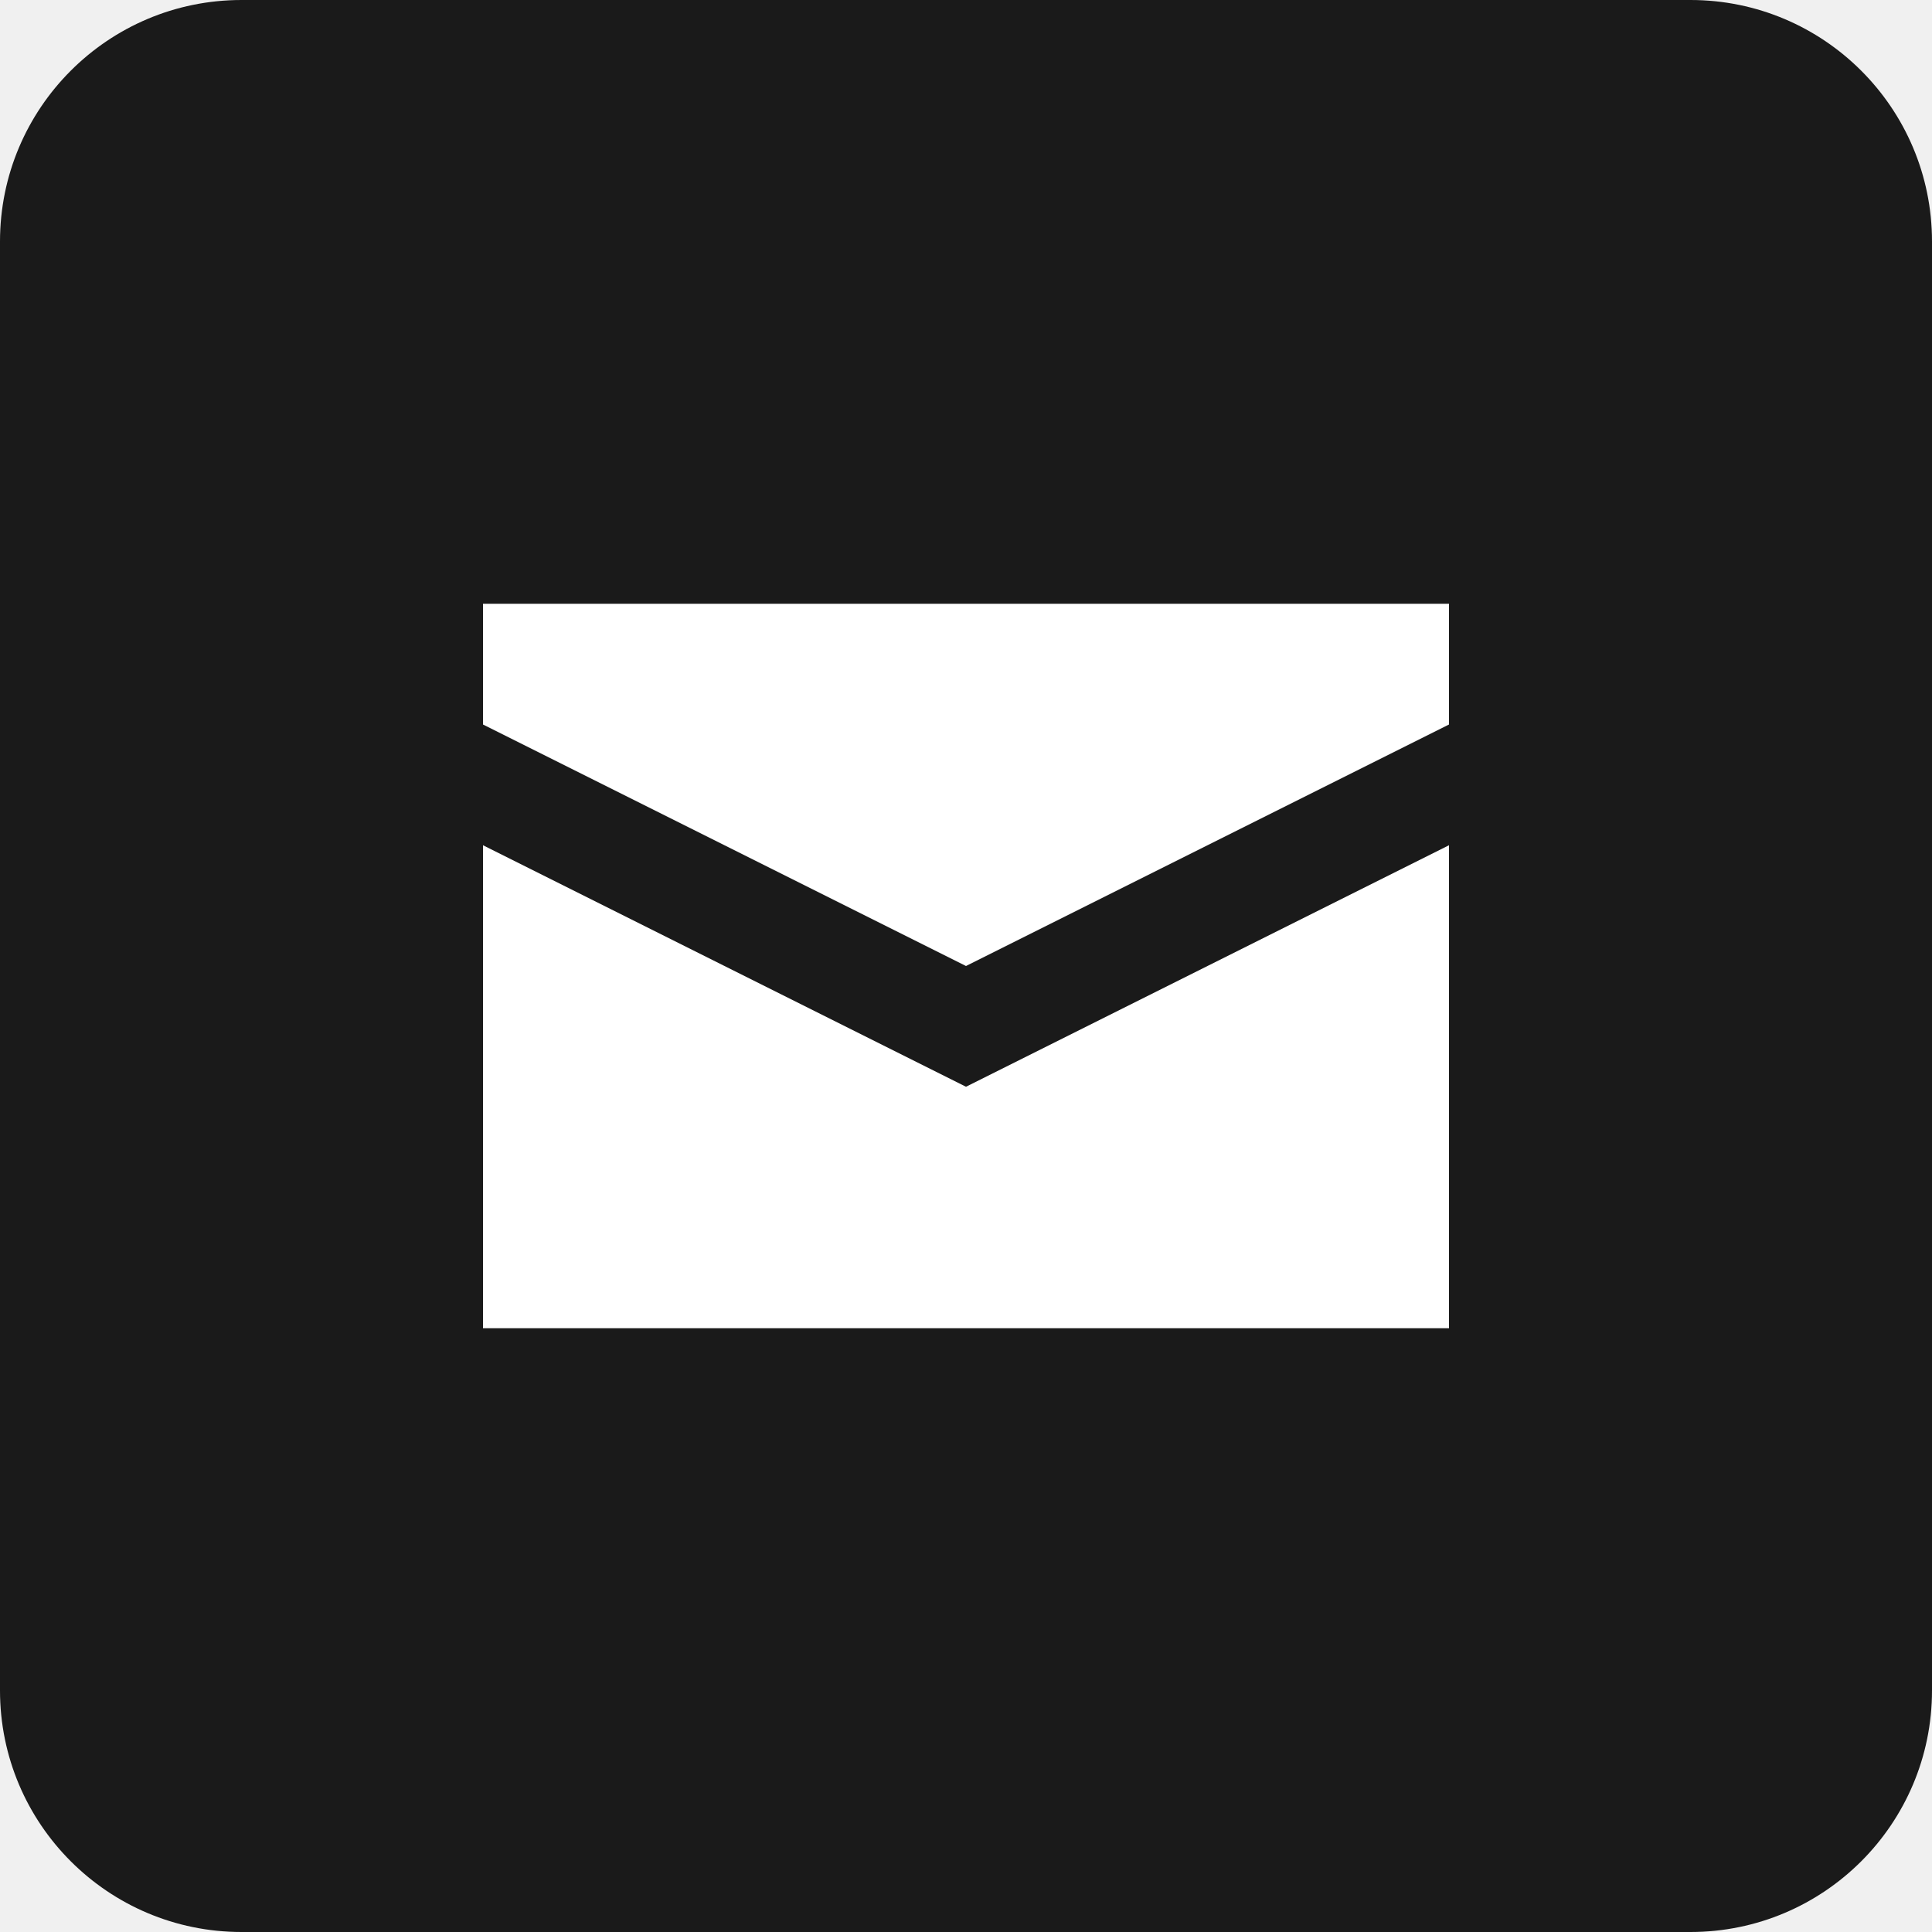
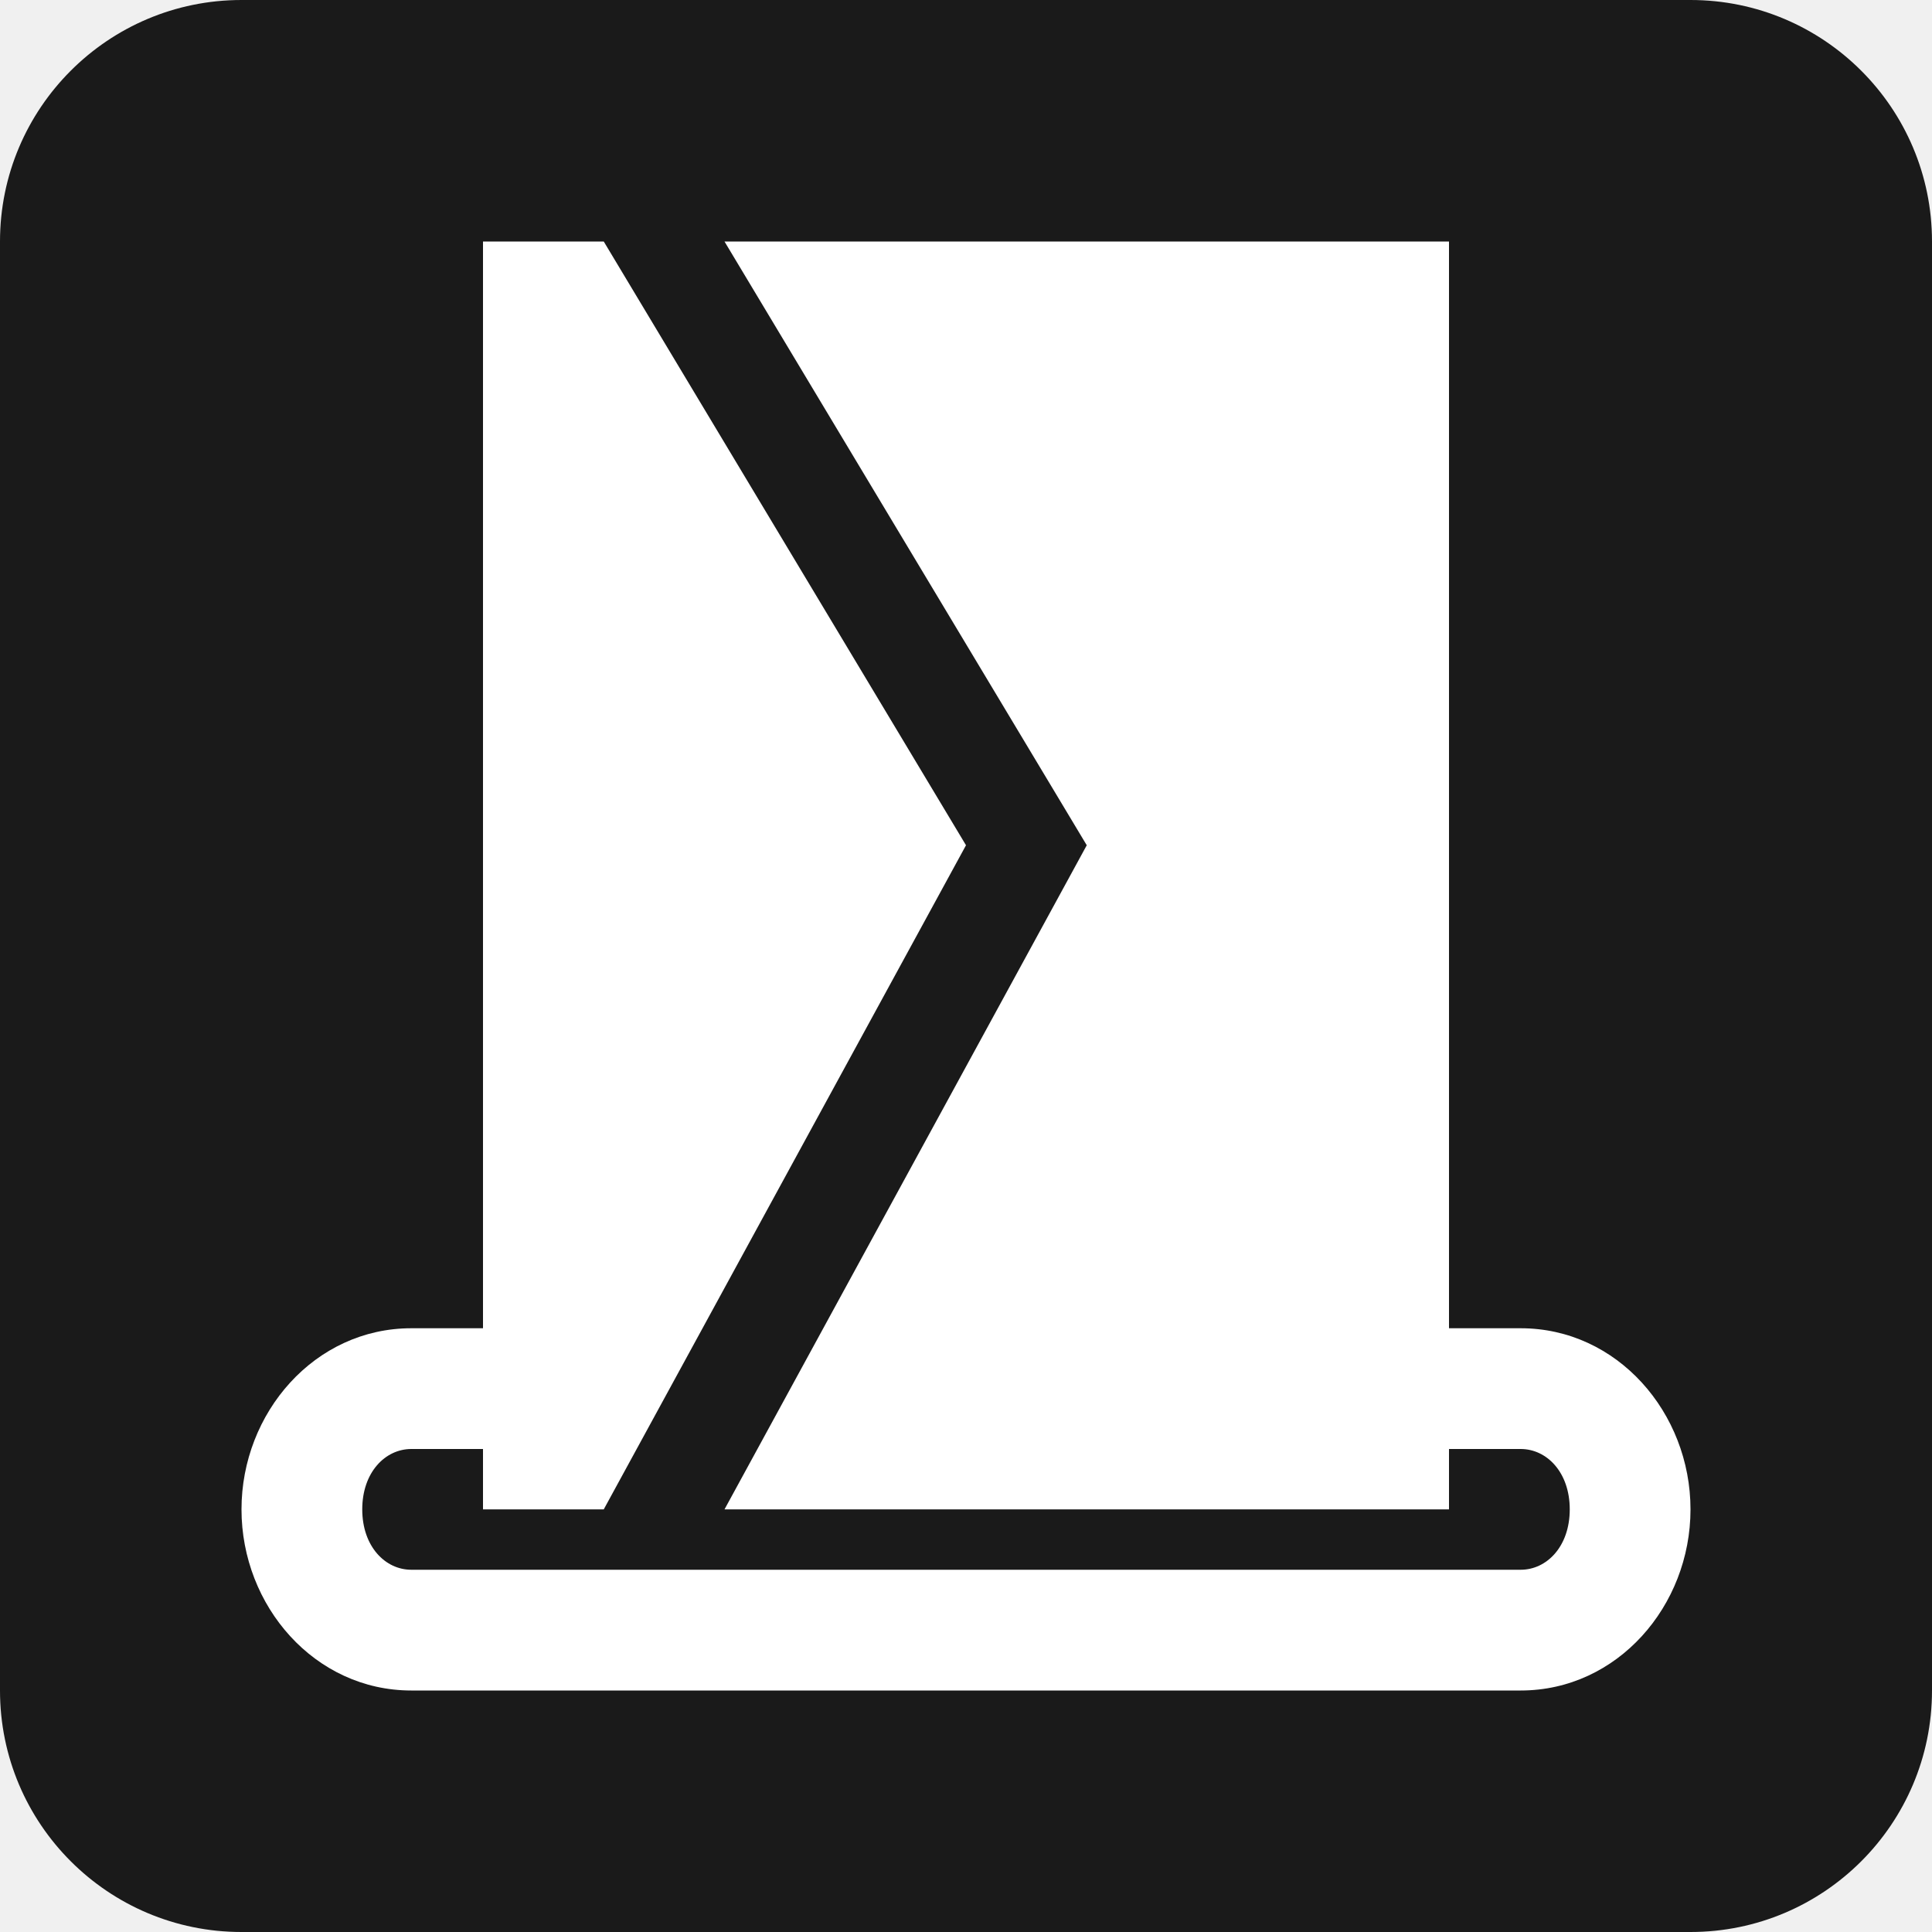
- <svg xmlns="http://www.w3.org/2000/svg" version="1.1" width="16" height="16" id="svg2">
-   <defs id="defs4" />
+ <svg xmlns="http://www.w3.org/2000/svg" version="1.1" width="100%" height="100%" viewBox="0 0 16 16" id="svg2">
  <rect width="16" height="16" rx="2" ry="2" x="0" y="0" id="rect2985" style="fill:#1a1a1a;fill-opacity:1;stroke:none" />
-   <g transform="matrix(3.311089,0,0,2.08278,-20.09008,-8.896491)" id="text2989" style="font-size:4.15px;font-style:normal;font-variant:normal;font-weight:500;font-stretch:normal;text-align:start;line-height:125%;letter-spacing:0px;word-spacing:0px;writing-mode:lr-tb;text-anchor:start;fill:#000000;fill-opacity:1;stroke:none;font-family:Roboto;-inkscape-font-specification:Roboto Medium" />
-   <g transform="translate(0.03125,-0.0625)" id="g3060" style="fill:#ffffff">
-     <g transform="matrix(3.311089,0,0,2.08278,-20.09008,-8.896491)" id="text2989-4" style="font-size:4.15px;font-style:normal;font-variant:normal;font-weight:500;font-stretch:normal;text-align:start;line-height:125%;letter-spacing:0px;word-spacing:0px;writing-mode:lr-tb;text-anchor:start;fill:#ffffff;fill-opacity:1;stroke:none;font-family:Roboto;-inkscape-font-specification:Roboto Medium" />
-     <g transform="translate(-0.03125,0.0625)" id="g3049" style="fill:#ffffff">
-       <g transform="matrix(3.311089,0,0,2.08278,-20.09008,-8.896491)" id="text2989-0" style="font-size:4.15px;font-style:normal;font-variant:normal;font-weight:500;font-stretch:normal;text-align:start;line-height:125%;letter-spacing:0px;word-spacing:0px;writing-mode:lr-tb;text-anchor:start;fill:#ffffff;fill-opacity:1;stroke:none;font-family:Roboto;-inkscape-font-specification:Roboto Medium" />
-       <path d="m 4,5 0,1 4,2 4,-2 0,-1 z m 0,2 0,4 8,0 0,-4 -4,2 z" id="path2987-7" style="fill:#ffffff;fill-opacity:1;stroke:none" />
-     </g>
-   </g>
+   <path d="m 4,2 0,9 -0.594,0 C 2.606,11 2,11.7 2,12.5 2,13.3 2.606,14 3.406,14 l 9.188,0 C 13.394,14 14,13.3 14,12.5 14,11.7 13.394,11 12.594,11 L 12,11 12,2 6,2 l 3,5 -3,5.5 6,0 0,-0.5 0.594,0 C 12.809,12 13,12.192 13,12.5 13,12.808 12.809,13 12.594,13 l -9.188,0 C 3.191,13 3,12.808 3,12.5 3,12.192 3.191,12 3.406,12 L 4,12 4,12.5 5,12.5 8,7 5,2 4,2 z" id="rect3765" style="fill:#ffffff;fill-opacity:1;stroke:none" />
</svg>
